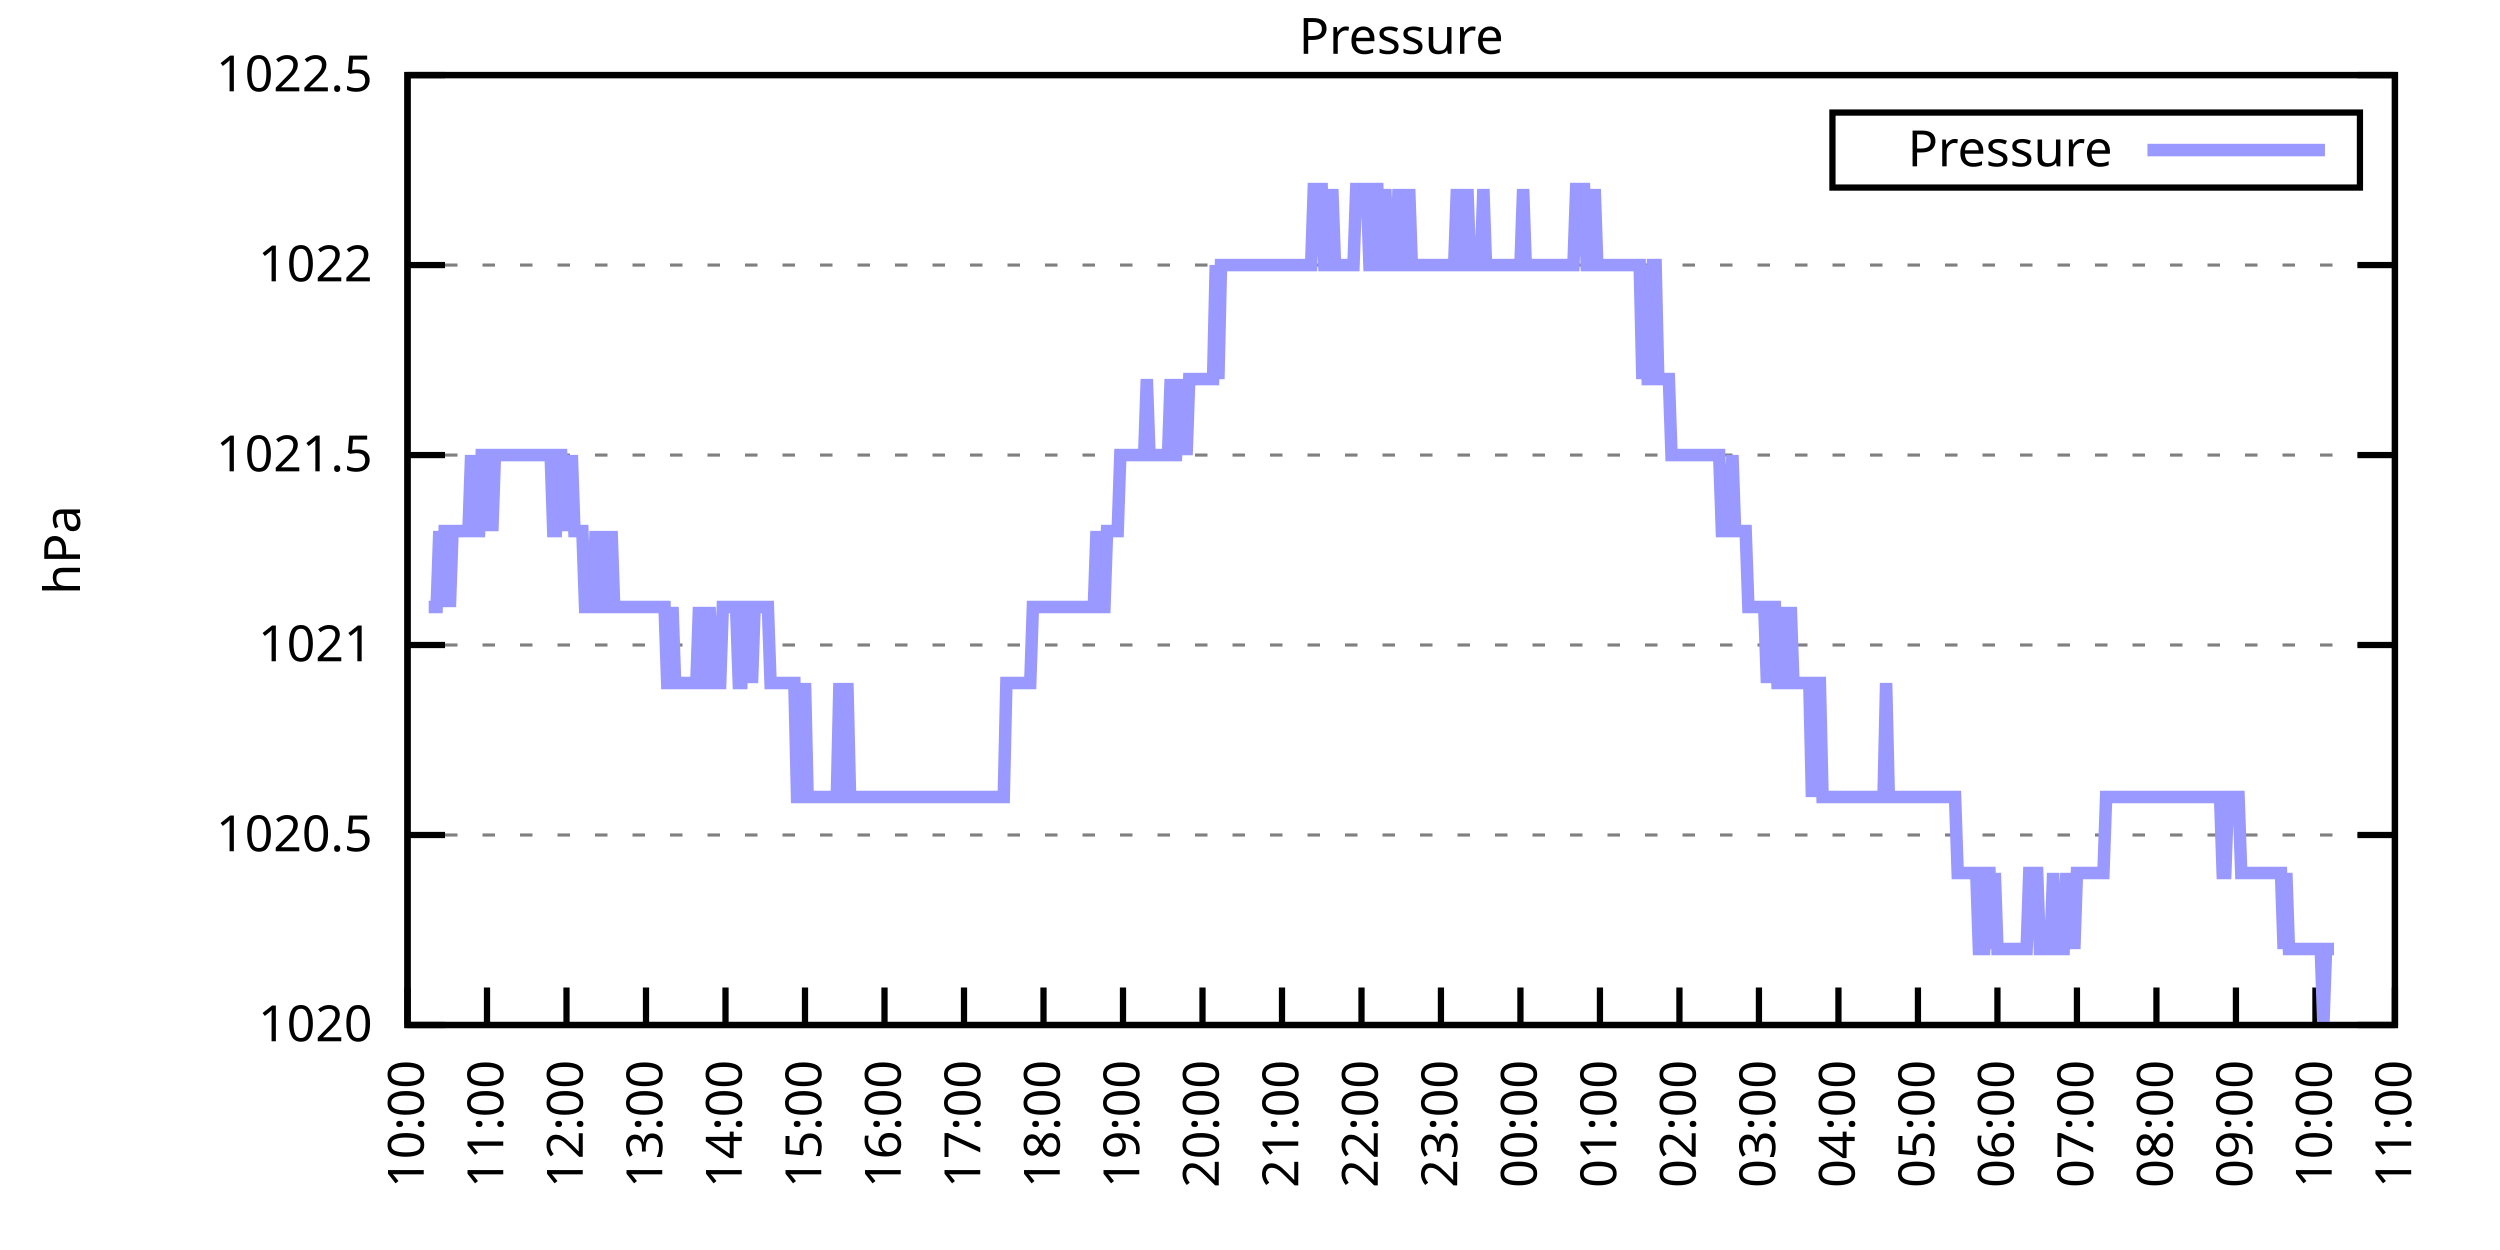
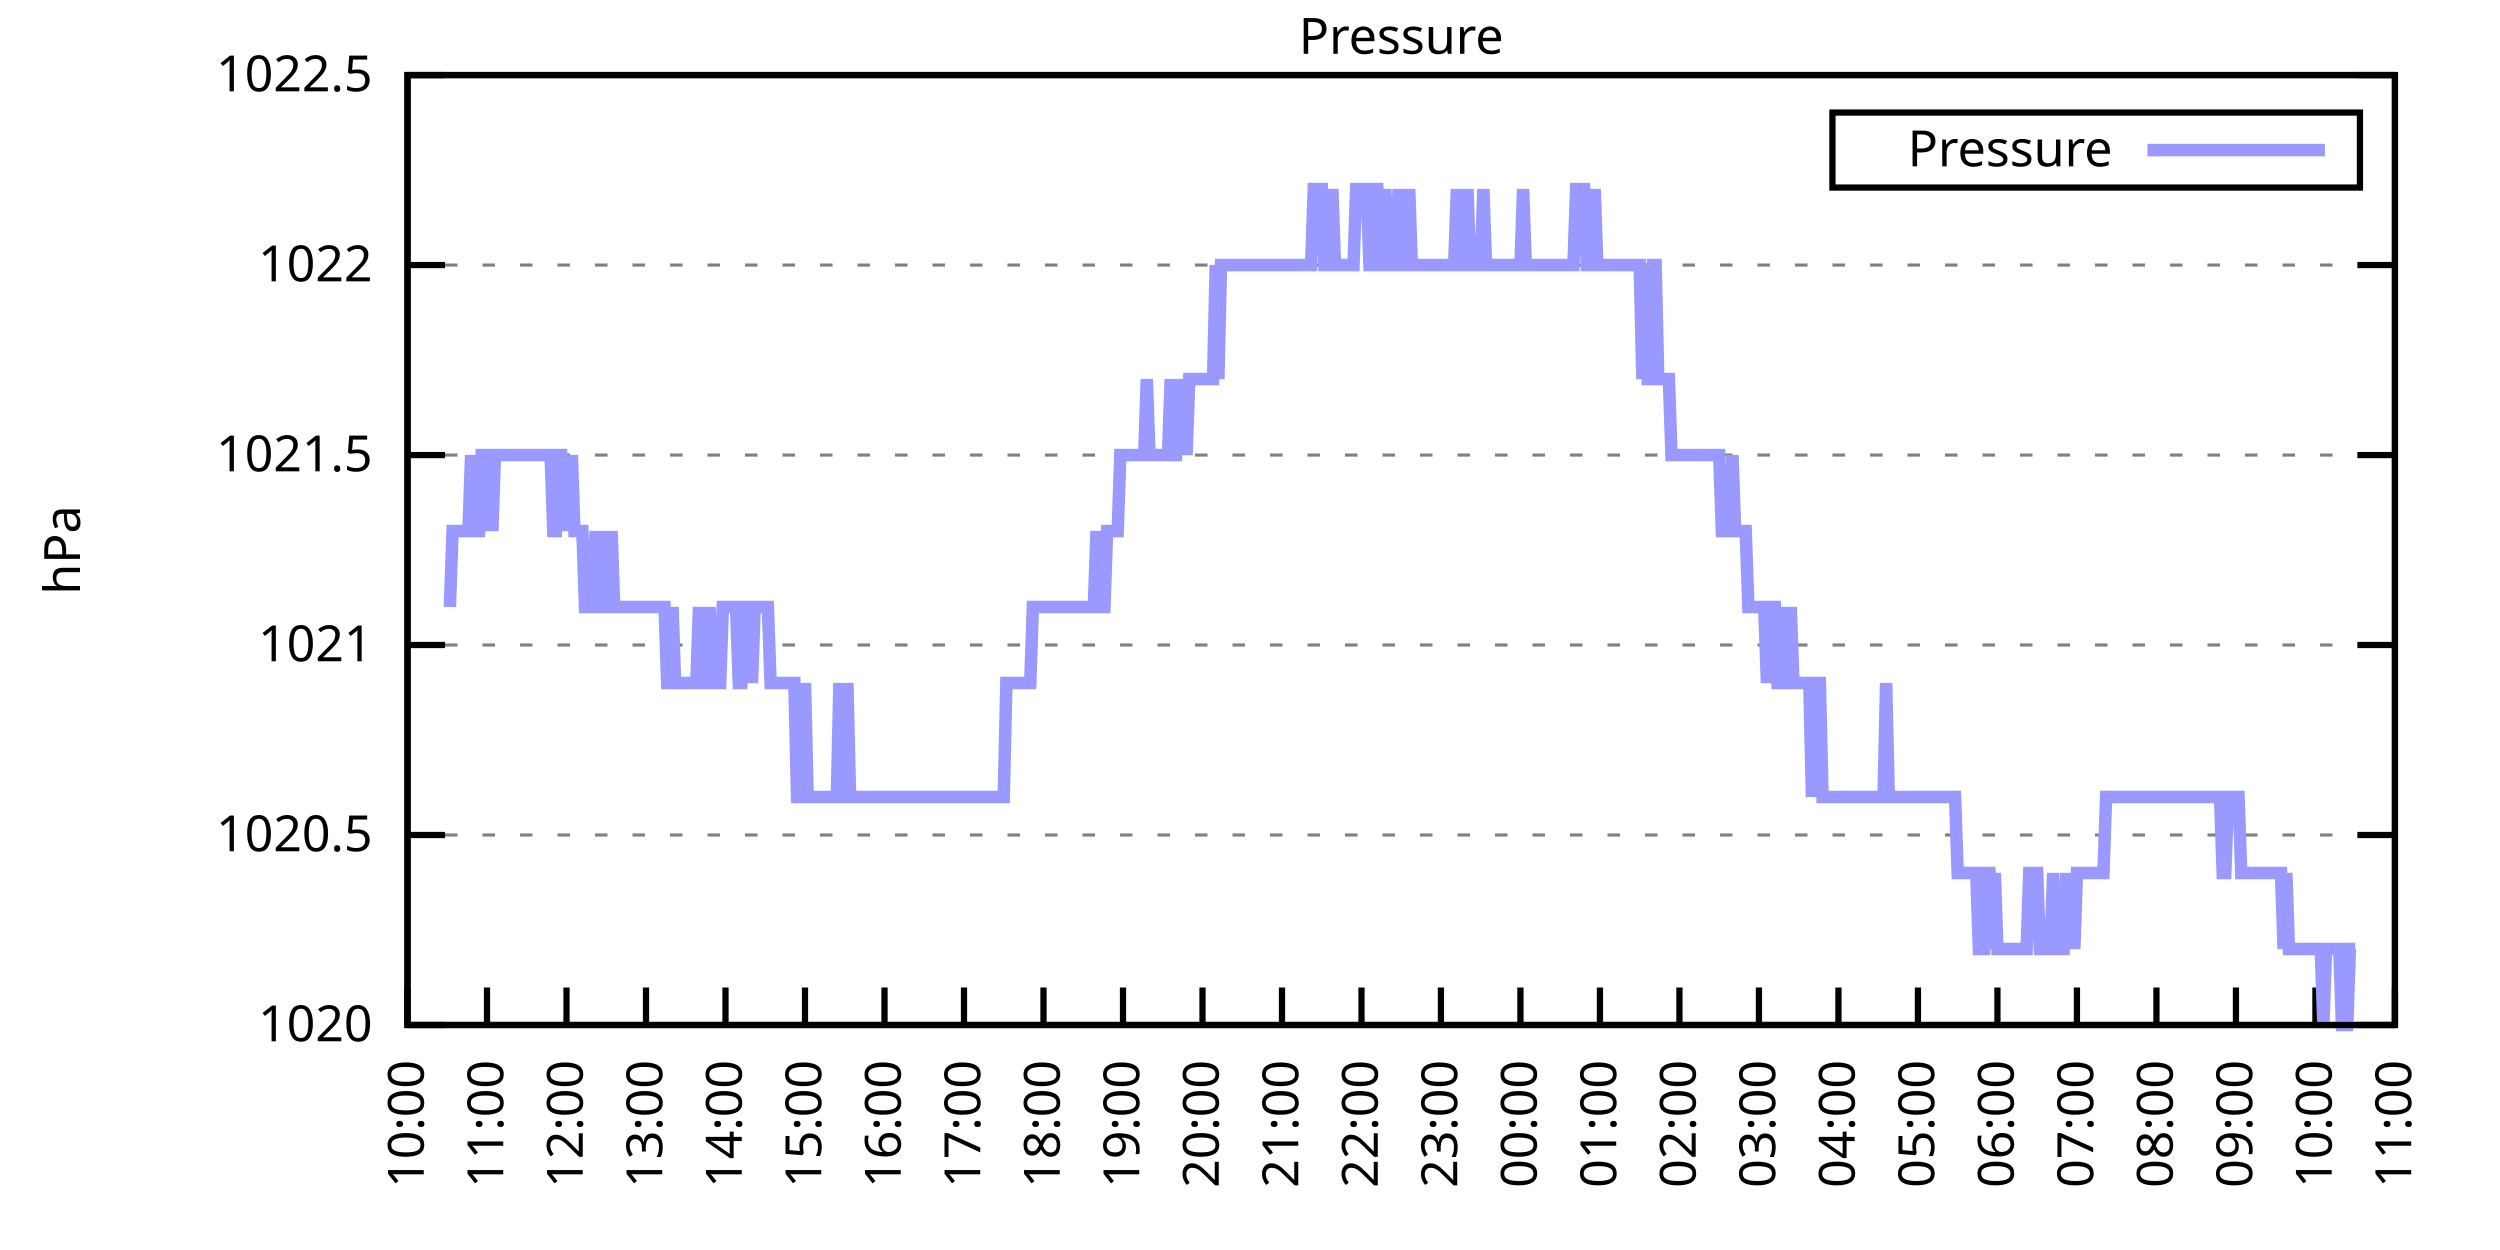
<svg xmlns="http://www.w3.org/2000/svg" xmlns:xlink="http://www.w3.org/1999/xlink" width="400" height="200" viewBox="0 0 400 200">
  <g id="gnuplot_canvas">
    <rect x="0" y="0" width="400" height="200" fill="none" />
    <defs>
      <circle id="gpDot" r="0.5" stroke-width="0.5" stroke="currentColor" />
      <path id="gpPt0" stroke-width="0.333" stroke="currentColor" d="M-1,0 h2 M0,-1 v2" />
      <path id="gpPt1" stroke-width="0.333" stroke="currentColor" d="M-1,-1 L1,1 M1,-1 L-1,1" />
      <path id="gpPt2" stroke-width="0.333" stroke="currentColor" d="M-1,0 L1,0 M0,-1 L0,1 M-1,-1 L1,1 M-1,1 L1,-1" />
      <rect id="gpPt3" stroke-width="0.333" stroke="currentColor" x="-1" y="-1" width="2" height="2" />
      <rect id="gpPt4" stroke-width="0.333" stroke="currentColor" fill="currentColor" x="-1" y="-1" width="2" height="2" />
      <circle id="gpPt5" stroke-width="0.333" stroke="currentColor" cx="0" cy="0" r="1" />
      <use xlink:href="#gpPt5" id="gpPt6" fill="currentColor" stroke="none" />
      <path id="gpPt7" stroke-width="0.333" stroke="currentColor" d="M0,-1.33 L-1.33,0.67 L1.33,0.67 z" />
      <use xlink:href="#gpPt7" id="gpPt8" fill="currentColor" stroke="none" />
      <use xlink:href="#gpPt7" id="gpPt9" stroke="currentColor" transform="rotate(180)" />
      <use xlink:href="#gpPt9" id="gpPt10" fill="currentColor" stroke="none" />
      <use xlink:href="#gpPt3" id="gpPt11" stroke="currentColor" transform="rotate(45)" />
      <use xlink:href="#gpPt11" id="gpPt12" fill="currentColor" stroke="none" />
      <path id="gpPt13" stroke-width="0.333" stroke="currentColor" d="M0,1.330 L1.265,0.411 L0.782,-1.067 L-0.782,-1.076 L-1.265,0.411 z" />
      <use xlink:href="#gpPt13" id="gpPt14" fill="currentColor" stroke="none" />
      <filter id="textbox" filterUnits="objectBoundingBox" x="0" y="0" height="1" width="1">
        <feFlood flood-color="white" flood-opacity="1" result="bgnd" />
        <feComposite in="SourceGraphic" in2="bgnd" operator="atop" />
      </filter>
      <filter id="greybox" filterUnits="objectBoundingBox" x="0" y="0" height="1" width="1">
        <feFlood flood-color="lightgrey" flood-opacity="1" result="grey" />
        <feComposite in="SourceGraphic" in2="grey" operator="atop" />
      </filter>
    </defs>
    <g fill="none" color="white" stroke="currentColor" stroke-width="1.00" stroke-linecap="butt" stroke-linejoin="miter">
</g>
    <g fill="none" color="black" stroke="currentColor" stroke-width="1.00" stroke-linecap="butt" stroke-linejoin="miter">
      <g stroke="none" shape-rendering="crispEdges">
        <polygon fill="rgb(255, 255, 255)" points="65.20,164.00 383.18,164.00 383.18,12.02 65.20,12.02 " />
      </g>
    </g>
    <g fill="none" color="black" stroke="currentColor" stroke-width="1.00" stroke-linecap="butt" stroke-linejoin="miter">
</g>
    <g fill="none" color="black" stroke="black" stroke-width="0.50" stroke-linecap="butt" stroke-linejoin="miter">
</g>
    <g fill="none" color="gray" stroke="currentColor" stroke-width="0.50" stroke-linecap="butt" stroke-linejoin="miter">
      <path stroke="gray" stroke-dasharray="2,4" class="gridline" d="M65.20,164.00 L383.19,164.00  " />
    </g>
    <g fill="none" color="gray" stroke="gray" stroke-width="1.00" stroke-linecap="butt" stroke-linejoin="miter">
</g>
    <g fill="none" color="black" stroke="currentColor" stroke-width="1.00" stroke-linecap="butt" stroke-linejoin="miter">
      <path stroke="black" d="M65.20,164.00 L71.20,164.00 M383.19,164.00 L377.19,164.00  " />
      <g transform="translate(59.60,166.60)" stroke="none" fill="black" font-family="Sans" font-size="8.00" text-anchor="end">
        <text>
          <tspan font-family="Sans"> 1020</tspan>
        </text>
      </g>
    </g>
    <g fill="none" color="black" stroke="currentColor" stroke-width="1.00" stroke-linecap="butt" stroke-linejoin="miter">
</g>
    <g fill="none" color="black" stroke="black" stroke-width="0.50" stroke-linecap="butt" stroke-linejoin="miter">
</g>
    <g fill="none" color="gray" stroke="currentColor" stroke-width="0.50" stroke-linecap="butt" stroke-linejoin="miter">
      <path stroke="gray" stroke-dasharray="2,4" class="gridline" d="M65.20,133.60 L383.19,133.60  " />
    </g>
    <g fill="none" color="gray" stroke="gray" stroke-width="1.00" stroke-linecap="butt" stroke-linejoin="miter">
</g>
    <g fill="none" color="black" stroke="currentColor" stroke-width="1.00" stroke-linecap="butt" stroke-linejoin="miter">
      <path stroke="black" d="M65.20,133.60 L71.20,133.60 M383.19,133.60 L377.19,133.60  " />
      <g transform="translate(59.60,136.20)" stroke="none" fill="black" font-family="Sans" font-size="8.00" text-anchor="end">
        <text>
          <tspan font-family="Sans"> 1020.5</tspan>
        </text>
      </g>
    </g>
    <g fill="none" color="black" stroke="currentColor" stroke-width="1.00" stroke-linecap="butt" stroke-linejoin="miter">
</g>
    <g fill="none" color="black" stroke="black" stroke-width="0.50" stroke-linecap="butt" stroke-linejoin="miter">
</g>
    <g fill="none" color="gray" stroke="currentColor" stroke-width="0.50" stroke-linecap="butt" stroke-linejoin="miter">
      <path stroke="gray" stroke-dasharray="2,4" class="gridline" d="M65.20,103.20 L383.19,103.20  " />
    </g>
    <g fill="none" color="gray" stroke="gray" stroke-width="1.00" stroke-linecap="butt" stroke-linejoin="miter">
</g>
    <g fill="none" color="black" stroke="currentColor" stroke-width="1.00" stroke-linecap="butt" stroke-linejoin="miter">
      <path stroke="black" d="M65.20,103.20 L71.20,103.20 M383.19,103.20 L377.19,103.20  " />
      <g transform="translate(59.60,105.80)" stroke="none" fill="black" font-family="Sans" font-size="8.00" text-anchor="end">
        <text>
          <tspan font-family="Sans"> 1021</tspan>
        </text>
      </g>
    </g>
    <g fill="none" color="black" stroke="currentColor" stroke-width="1.00" stroke-linecap="butt" stroke-linejoin="miter">
</g>
    <g fill="none" color="black" stroke="black" stroke-width="0.50" stroke-linecap="butt" stroke-linejoin="miter">
</g>
    <g fill="none" color="gray" stroke="currentColor" stroke-width="0.50" stroke-linecap="butt" stroke-linejoin="miter">
      <path stroke="gray" stroke-dasharray="2,4" class="gridline" d="M65.20,72.81 L383.19,72.81  " />
    </g>
    <g fill="none" color="gray" stroke="gray" stroke-width="1.00" stroke-linecap="butt" stroke-linejoin="miter">
</g>
    <g fill="none" color="black" stroke="currentColor" stroke-width="1.00" stroke-linecap="butt" stroke-linejoin="miter">
      <path stroke="black" d="M65.20,72.81 L71.20,72.81 M383.19,72.81 L377.19,72.81  " />
      <g transform="translate(59.60,75.41)" stroke="none" fill="black" font-family="Sans" font-size="8.00" text-anchor="end">
        <text>
          <tspan font-family="Sans"> 1021.5</tspan>
        </text>
      </g>
    </g>
    <g fill="none" color="black" stroke="currentColor" stroke-width="1.00" stroke-linecap="butt" stroke-linejoin="miter">
</g>
    <g fill="none" color="black" stroke="black" stroke-width="0.50" stroke-linecap="butt" stroke-linejoin="miter">
</g>
    <g fill="none" color="gray" stroke="currentColor" stroke-width="0.50" stroke-linecap="butt" stroke-linejoin="miter">
      <path stroke="gray" stroke-dasharray="2,4" class="gridline" d="M65.20,42.41 L383.19,42.41  " />
    </g>
    <g fill="none" color="gray" stroke="gray" stroke-width="1.00" stroke-linecap="butt" stroke-linejoin="miter">
</g>
    <g fill="none" color="black" stroke="currentColor" stroke-width="1.00" stroke-linecap="butt" stroke-linejoin="miter">
      <path stroke="black" d="M65.20,42.41 L71.20,42.41 M383.19,42.41 L377.19,42.41  " />
      <g transform="translate(59.60,45.01)" stroke="none" fill="black" font-family="Sans" font-size="8.00" text-anchor="end">
        <text>
          <tspan font-family="Sans"> 1022</tspan>
        </text>
      </g>
    </g>
    <g fill="none" color="black" stroke="currentColor" stroke-width="1.00" stroke-linecap="butt" stroke-linejoin="miter">
</g>
    <g fill="none" color="black" stroke="black" stroke-width="0.50" stroke-linecap="butt" stroke-linejoin="miter">
</g>
    <g fill="none" color="gray" stroke="currentColor" stroke-width="0.50" stroke-linecap="butt" stroke-linejoin="miter">
      <path stroke="gray" stroke-dasharray="2,4" class="gridline" d="M65.20,12.01 L383.19,12.01  " />
    </g>
    <g fill="none" color="gray" stroke="gray" stroke-width="1.00" stroke-linecap="butt" stroke-linejoin="miter">
</g>
    <g fill="none" color="black" stroke="currentColor" stroke-width="1.00" stroke-linecap="butt" stroke-linejoin="miter">
      <path stroke="black" d="M65.20,12.01 L71.20,12.01 M383.19,12.01 L377.19,12.01  " />
      <g transform="translate(59.60,14.61)" stroke="none" fill="black" font-family="Sans" font-size="8.00" text-anchor="end">
        <text>
          <tspan font-family="Sans"> 1022.5</tspan>
        </text>
      </g>
    </g>
    <g fill="none" color="black" stroke="currentColor" stroke-width="1.00" stroke-linecap="butt" stroke-linejoin="miter">
      <path stroke="black" d="M65.20,164.00 L65.20,158.00  " />
      <g transform="translate(67.80,169.60) rotate(270.00)" stroke="none" fill="black" font-family="Sans" font-size="8.00" text-anchor="end">
        <text>
          <tspan font-family="Sans">10:00</tspan>
        </text>
      </g>
    </g>
    <g fill="none" color="black" stroke="currentColor" stroke-width="1.00" stroke-linecap="butt" stroke-linejoin="miter">
      <path stroke="black" d="M77.92,164.00 L77.92,158.00  " />
      <g transform="translate(80.52,169.60) rotate(270.00)" stroke="none" fill="black" font-family="Sans" font-size="8.00" text-anchor="end">
        <text>
          <tspan font-family="Sans">11:00</tspan>
        </text>
      </g>
    </g>
    <g fill="none" color="black" stroke="currentColor" stroke-width="1.00" stroke-linecap="butt" stroke-linejoin="miter">
      <path stroke="black" d="M90.64,164.00 L90.64,158.00  " />
      <g transform="translate(93.24,169.60) rotate(270.00)" stroke="none" fill="black" font-family="Sans" font-size="8.00" text-anchor="end">
        <text>
          <tspan font-family="Sans">12:00</tspan>
        </text>
      </g>
    </g>
    <g fill="none" color="black" stroke="currentColor" stroke-width="1.00" stroke-linecap="butt" stroke-linejoin="miter">
      <path stroke="black" d="M103.36,164.00 L103.36,158.00  " />
      <g transform="translate(105.96,169.60) rotate(270.00)" stroke="none" fill="black" font-family="Sans" font-size="8.00" text-anchor="end">
        <text>
          <tspan font-family="Sans">13:00</tspan>
        </text>
      </g>
    </g>
    <g fill="none" color="black" stroke="currentColor" stroke-width="1.00" stroke-linecap="butt" stroke-linejoin="miter">
      <path stroke="black" d="M116.08,164.00 L116.08,158.00  " />
      <g transform="translate(118.68,169.60) rotate(270.00)" stroke="none" fill="black" font-family="Sans" font-size="8.00" text-anchor="end">
        <text>
          <tspan font-family="Sans">14:00</tspan>
        </text>
      </g>
    </g>
    <g fill="none" color="black" stroke="currentColor" stroke-width="1.00" stroke-linecap="butt" stroke-linejoin="miter">
      <path stroke="black" d="M128.80,164.00 L128.80,158.00  " />
      <g transform="translate(131.40,169.60) rotate(270.00)" stroke="none" fill="black" font-family="Sans" font-size="8.00" text-anchor="end">
        <text>
          <tspan font-family="Sans">15:00</tspan>
        </text>
      </g>
    </g>
    <g fill="none" color="black" stroke="currentColor" stroke-width="1.00" stroke-linecap="butt" stroke-linejoin="miter">
      <path stroke="black" d="M141.52,164.00 L141.52,158.00  " />
      <g transform="translate(144.12,169.60) rotate(270.00)" stroke="none" fill="black" font-family="Sans" font-size="8.00" text-anchor="end">
        <text>
          <tspan font-family="Sans">16:00</tspan>
        </text>
      </g>
    </g>
    <g fill="none" color="black" stroke="currentColor" stroke-width="1.00" stroke-linecap="butt" stroke-linejoin="miter">
      <path stroke="black" d="M154.24,164.00 L154.24,158.00  " />
      <g transform="translate(156.84,169.60) rotate(270.00)" stroke="none" fill="black" font-family="Sans" font-size="8.00" text-anchor="end">
        <text>
          <tspan font-family="Sans">17:00</tspan>
        </text>
      </g>
    </g>
    <g fill="none" color="black" stroke="currentColor" stroke-width="1.00" stroke-linecap="butt" stroke-linejoin="miter">
      <path stroke="black" d="M166.96,164.00 L166.96,158.00  " />
      <g transform="translate(169.56,169.60) rotate(270.00)" stroke="none" fill="black" font-family="Sans" font-size="8.00" text-anchor="end">
        <text>
          <tspan font-family="Sans">18:00</tspan>
        </text>
      </g>
    </g>
    <g fill="none" color="black" stroke="currentColor" stroke-width="1.00" stroke-linecap="butt" stroke-linejoin="miter">
      <path stroke="black" d="M179.68,164.00 L179.68,158.00  " />
      <g transform="translate(182.28,169.60) rotate(270.00)" stroke="none" fill="black" font-family="Sans" font-size="8.00" text-anchor="end">
        <text>
          <tspan font-family="Sans">19:00</tspan>
        </text>
      </g>
    </g>
    <g fill="none" color="black" stroke="currentColor" stroke-width="1.00" stroke-linecap="butt" stroke-linejoin="miter">
      <path stroke="black" d="M192.40,164.00 L192.40,158.00  " />
      <g transform="translate(195.00,169.60) rotate(270.00)" stroke="none" fill="black" font-family="Sans" font-size="8.00" text-anchor="end">
        <text>
          <tspan font-family="Sans">20:00</tspan>
        </text>
      </g>
    </g>
    <g fill="none" color="black" stroke="currentColor" stroke-width="1.00" stroke-linecap="butt" stroke-linejoin="miter">
      <path stroke="black" d="M205.12,164.00 L205.12,158.00  " />
      <g transform="translate(207.72,169.60) rotate(270.00)" stroke="none" fill="black" font-family="Sans" font-size="8.00" text-anchor="end">
        <text>
          <tspan font-family="Sans">21:00</tspan>
        </text>
      </g>
    </g>
    <g fill="none" color="black" stroke="currentColor" stroke-width="1.00" stroke-linecap="butt" stroke-linejoin="miter">
      <path stroke="black" d="M217.84,164.00 L217.84,158.00  " />
      <g transform="translate(220.44,169.60) rotate(270.00)" stroke="none" fill="black" font-family="Sans" font-size="8.00" text-anchor="end">
        <text>
          <tspan font-family="Sans">22:00</tspan>
        </text>
      </g>
    </g>
    <g fill="none" color="black" stroke="currentColor" stroke-width="1.00" stroke-linecap="butt" stroke-linejoin="miter">
      <path stroke="black" d="M230.55,164.00 L230.55,158.00  " />
      <g transform="translate(233.15,169.60) rotate(270.00)" stroke="none" fill="black" font-family="Sans" font-size="8.00" text-anchor="end">
        <text>
          <tspan font-family="Sans">23:00</tspan>
        </text>
      </g>
    </g>
    <g fill="none" color="black" stroke="currentColor" stroke-width="1.00" stroke-linecap="butt" stroke-linejoin="miter">
      <path stroke="black" d="M243.27,164.00 L243.27,158.00  " />
      <g transform="translate(245.87,169.60) rotate(270.00)" stroke="none" fill="black" font-family="Sans" font-size="8.00" text-anchor="end">
        <text>
          <tspan font-family="Sans">00:00</tspan>
        </text>
      </g>
    </g>
    <g fill="none" color="black" stroke="currentColor" stroke-width="1.00" stroke-linecap="butt" stroke-linejoin="miter">
      <path stroke="black" d="M255.99,164.00 L255.99,158.00  " />
      <g transform="translate(258.59,169.60) rotate(270.00)" stroke="none" fill="black" font-family="Sans" font-size="8.00" text-anchor="end">
        <text>
          <tspan font-family="Sans">01:00</tspan>
        </text>
      </g>
    </g>
    <g fill="none" color="black" stroke="currentColor" stroke-width="1.00" stroke-linecap="butt" stroke-linejoin="miter">
      <path stroke="black" d="M268.71,164.00 L268.71,158.00  " />
      <g transform="translate(271.31,169.60) rotate(270.00)" stroke="none" fill="black" font-family="Sans" font-size="8.00" text-anchor="end">
        <text>
          <tspan font-family="Sans">02:00</tspan>
        </text>
      </g>
    </g>
    <g fill="none" color="black" stroke="currentColor" stroke-width="1.00" stroke-linecap="butt" stroke-linejoin="miter">
      <path stroke="black" d="M281.43,164.00 L281.43,158.00  " />
      <g transform="translate(284.03,169.60) rotate(270.00)" stroke="none" fill="black" font-family="Sans" font-size="8.00" text-anchor="end">
        <text>
          <tspan font-family="Sans">03:00</tspan>
        </text>
      </g>
    </g>
    <g fill="none" color="black" stroke="currentColor" stroke-width="1.00" stroke-linecap="butt" stroke-linejoin="miter">
      <path stroke="black" d="M294.15,164.00 L294.15,158.00  " />
      <g transform="translate(296.75,169.60) rotate(270.00)" stroke="none" fill="black" font-family="Sans" font-size="8.00" text-anchor="end">
        <text>
          <tspan font-family="Sans">04:00</tspan>
        </text>
      </g>
    </g>
    <g fill="none" color="black" stroke="currentColor" stroke-width="1.00" stroke-linecap="butt" stroke-linejoin="miter">
      <path stroke="black" d="M306.87,164.00 L306.87,158.00  " />
      <g transform="translate(309.47,169.60) rotate(270.00)" stroke="none" fill="black" font-family="Sans" font-size="8.00" text-anchor="end">
        <text>
          <tspan font-family="Sans">05:00</tspan>
        </text>
      </g>
    </g>
    <g fill="none" color="black" stroke="currentColor" stroke-width="1.00" stroke-linecap="butt" stroke-linejoin="miter">
      <path stroke="black" d="M319.59,164.00 L319.59,158.00  " />
      <g transform="translate(322.19,169.60) rotate(270.00)" stroke="none" fill="black" font-family="Sans" font-size="8.00" text-anchor="end">
        <text>
          <tspan font-family="Sans">06:00</tspan>
        </text>
      </g>
    </g>
    <g fill="none" color="black" stroke="currentColor" stroke-width="1.00" stroke-linecap="butt" stroke-linejoin="miter">
      <path stroke="black" d="M332.31,164.00 L332.31,158.00  " />
      <g transform="translate(334.91,169.60) rotate(270.00)" stroke="none" fill="black" font-family="Sans" font-size="8.00" text-anchor="end">
        <text>
          <tspan font-family="Sans">07:00</tspan>
        </text>
      </g>
    </g>
    <g fill="none" color="black" stroke="currentColor" stroke-width="1.00" stroke-linecap="butt" stroke-linejoin="miter">
      <path stroke="black" d="M345.03,164.00 L345.03,158.00  " />
      <g transform="translate(347.63,169.60) rotate(270.00)" stroke="none" fill="black" font-family="Sans" font-size="8.00" text-anchor="end">
        <text>
          <tspan font-family="Sans">08:00</tspan>
        </text>
      </g>
    </g>
    <g fill="none" color="black" stroke="currentColor" stroke-width="1.00" stroke-linecap="butt" stroke-linejoin="miter">
      <path stroke="black" d="M357.75,164.00 L357.75,158.00  " />
      <g transform="translate(360.35,169.60) rotate(270.00)" stroke="none" fill="black" font-family="Sans" font-size="8.00" text-anchor="end">
        <text>
          <tspan font-family="Sans">09:00</tspan>
        </text>
      </g>
    </g>
    <g fill="none" color="black" stroke="currentColor" stroke-width="1.00" stroke-linecap="butt" stroke-linejoin="miter">
      <path stroke="black" d="M370.47,164.00 L370.47,158.00  " />
      <g transform="translate(373.07,169.60) rotate(270.00)" stroke="none" fill="black" font-family="Sans" font-size="8.00" text-anchor="end">
        <text>
          <tspan font-family="Sans">10:00</tspan>
        </text>
      </g>
    </g>
    <g fill="none" color="black" stroke="currentColor" stroke-width="1.00" stroke-linecap="butt" stroke-linejoin="miter">
      <path stroke="black" d="M383.19,164.00 L383.19,158.00  " />
      <g transform="translate(385.79,169.60) rotate(270.00)" stroke="none" fill="black" font-family="Sans" font-size="8.00" text-anchor="end">
        <text>
          <tspan font-family="Sans">11:00</tspan>
        </text>
      </g>
    </g>
    <g fill="none" color="black" stroke="currentColor" stroke-width="1.00" stroke-linecap="butt" stroke-linejoin="miter">
</g>
    <g fill="none" color="black" stroke="currentColor" stroke-width="1.00" stroke-linecap="butt" stroke-linejoin="miter">
      <path stroke="black" d="M65.20,12.01 L65.20,164.00 L383.19,164.00 L383.19,12.01 L65.20,12.01 Z  " />
    </g>
    <g fill="none" color="black" stroke="currentColor" stroke-width="1.00" stroke-linecap="butt" stroke-linejoin="miter">
</g>
    <g fill="none" color="black" stroke="currentColor" stroke-width="1.00" stroke-linecap="butt" stroke-linejoin="miter">
      <path stroke="black" d="M293.19,30.01 L293.19,18.01 L377.59,18.01 L377.59,30.01 L293.19,30.01 Z  " />
    </g>
    <g id="Pressure_plot_1">
      <g fill="none" color="white" stroke="black" stroke-width="2.00" stroke-linecap="butt" stroke-linejoin="miter">
</g>
      <g fill="none" color="black" stroke="currentColor" stroke-width="2.00" stroke-linecap="butt" stroke-linejoin="miter">
        <g transform="translate(337.99,26.61)" stroke="none" fill="black" font-family="Sans" font-size="8.00" text-anchor="end">
          <text>
            <tspan font-family="Sans">Pressure</tspan>
          </text>
        </g>
      </g>
      <g fill="none" color="black" stroke="currentColor" stroke-width="2.00" stroke-linecap="butt" stroke-linejoin="miter">
-         <path stroke="rgb(153, 153, 255)" d="M343.59,24.01 L371.99,24.01 M68.59,97.12 L69.02,97.12 L69.44,97.12 L69.86,97.12 L70.29,84.97 L70.71,97.12   L71.14,84.97 L71.56,84.97 L71.98,97.12 L72.41,84.97 L72.83,84.97 L73.26,84.97 L73.68,84.97 L74.10,84.97   L74.53,84.97 L74.95,84.97 L75.38,72.81 L75.80,84.97 L76.22,84.97 L76.65,84.97 L77.07,72.81 L77.50,72.81   L77.92,84.97 L78.34,72.81 L78.77,84.97 L79.19,72.81 L79.62,72.81 L80.04,72.81 L80.46,72.81 L80.89,72.81   L81.31,72.81 L81.74,72.81 L82.16,72.81 L82.58,72.81 L83.01,72.81 L83.43,72.81 L83.86,72.81 L84.28,72.81   L84.70,72.81 L85.13,72.81 L85.55,72.81 L85.98,72.81 L86.40,72.81 L86.82,72.81 L87.25,72.81 L87.67,72.81   L88.10,72.81 L88.52,84.97 L88.94,84.97 L89.37,72.81 L89.79,72.81 L90.22,84.97 L90.64,72.81 L91.06,84.97   L91.49,72.81 L91.91,84.97 L92.34,84.97 L92.76,84.97 L93.18,84.97 L93.61,97.12 L94.03,97.12 L94.46,97.12   L94.88,97.12 L95.30,84.97 L95.73,97.12 L96.15,97.12 L96.58,84.97 L97.00,97.12 L97.42,97.12 L97.85,84.97   L98.27,97.12 L98.69,97.12 L99.12,97.12 L99.54,97.12 L99.97,97.12 L100.39,97.12 L100.81,97.12 L101.24,97.12   L101.66,97.12 L102.09,97.12 L102.51,97.12 L102.93,97.12 L103.36,97.12 L103.78,97.12 L104.21,97.12 L104.63,97.12   L105.05,97.12 L105.48,97.12 L105.90,97.12 L106.33,97.12 L106.75,109.28 L107.17,109.28 L107.60,97.12 L108.02,109.28   L108.45,109.28 L108.87,109.28 L109.29,109.28 L109.72,109.28 L110.14,109.28 L110.57,109.28 L110.99,109.28 L111.41,109.28   L111.84,97.12 L112.26,109.28 L112.69,109.28 L113.11,109.28 L113.53,97.12 L113.96,109.28 L114.38,109.28 L114.81,109.28   L115.23,109.28 L115.65,97.12 L116.08,97.12 L116.50,97.12 L116.93,97.12 L117.35,97.12 L117.77,97.12 L118.20,109.28   L118.62,109.28 L119.05,97.12 L119.47,97.12 L119.89,97.12 L120.32,109.28 L120.74,97.12 L121.17,97.12 L121.59,97.12   L122.01,97.12 L122.44,97.12 L122.86,97.12 L123.29,109.28 L123.71,109.28 L124.13,109.28 L124.56,109.28 L124.98,109.28   L125.41,109.28 L125.83,109.28 L126.25,109.28 L126.68,109.28 L127.10,109.28 L127.53,127.52 L127.95,127.52 L128.37,127.52   L128.80,109.28 L129.22,127.52 L129.65,127.52 L130.07,127.52 L130.49,127.52 L130.92,127.52 L131.34,127.52 L131.77,127.52   L132.19,127.52 L132.61,127.52 L133.04,127.52 L133.46,127.52 L133.89,127.52 L134.31,109.28 L134.73,127.52 L135.16,127.52   L135.58,109.28 L136.01,127.52 L136.43,127.52 L136.85,127.52 L137.28,127.52 L137.70,127.52 L138.13,127.52 L138.55,127.52   L138.97,127.52 L139.40,127.52 L139.82,127.52 L140.25,127.52 L140.67,127.52 L141.09,127.52 L141.52,127.52 L141.94,127.52   L142.37,127.52 L142.79,127.52 L143.21,127.52 L143.64,127.52 L144.06,127.52 L144.49,127.52 L144.91,127.52 L145.33,127.52   L145.76,127.52 L146.18,127.52 L146.61,127.52 L147.03,127.52 L147.45,127.52 L147.88,127.52 L148.30,127.52 L148.73,127.52   L149.15,127.52 L149.57,127.52 L150.00,127.52 L150.42,127.52 L150.85,127.52 L151.27,127.52 L151.69,127.52 L152.12,127.52   L152.54,127.52 L152.97,127.52 L153.39,127.52 L153.81,127.52 L154.24,127.52 L154.66,127.52 L155.09,127.52 L155.51,127.52   L155.93,127.52 L156.36,127.52 L156.78,127.52 L157.21,127.52 L157.63,127.52 L158.05,127.52 L158.48,127.52 L158.90,127.52   L159.33,127.52 L159.75,127.52 L160.17,127.52 L160.60,127.52 L161.02,109.28 L161.44,109.28 L161.87,109.28 L162.29,109.28   L162.72,109.28 L163.14,109.28 L163.56,109.28 L163.99,109.28 L164.41,109.28 L164.84,109.28 L165.26,97.12 L165.68,97.12   L166.11,97.12 L166.53,97.12 L166.96,97.12 L167.38,97.12 L167.80,97.12 L168.23,97.12 L168.65,97.12 L169.08,97.12   L169.50,97.12 L169.92,97.12 L170.35,97.12 L170.77,97.12 L171.20,97.12 L171.62,97.12 L172.04,97.12 L172.47,97.12   L172.89,97.12 L173.32,97.12 L173.74,97.12 L174.16,97.12 L174.59,97.12 L175.01,97.12 L175.44,84.97 L175.86,97.12   L176.28,97.12 L176.71,97.12 L177.13,84.97 L177.56,84.97 L177.98,84.97 L178.40,84.97 L178.83,84.97 L179.25,72.81   L179.68,72.81 L180.10,72.81 L180.52,72.81 L180.95,72.81 L181.37,72.81 L181.80,72.81 L182.22,72.81 L182.64,72.81   L183.07,72.81 L183.49,60.65 L183.92,72.81 L184.34,72.81 L184.76,72.81 L185.19,72.81 L185.61,72.81 L186.04,72.81   L186.46,72.81 L186.88,72.81 L187.31,60.65 L187.73,72.81 L188.16,72.81 L188.58,60.65 L189.00,72.81 L189.43,60.65   L189.85,72.81 L190.28,60.65 L190.70,60.65 L191.12,60.65 L191.55,60.65 L191.97,60.65 L192.40,60.65 L192.82,60.65   L193.24,60.65 L193.67,60.65 L194.09,60.65 L194.52,42.41 L194.94,60.65 L195.36,42.41 L195.79,42.41 L196.21,42.41   L196.64,42.41 L197.06,42.41 L197.48,42.41 L197.91,42.41 L198.33,42.41 L198.76,42.41 L199.18,42.41 L199.60,42.41   L200.03,42.41 L200.45,42.41 L200.88,42.41 L201.30,42.41 L201.72,42.41 L202.15,42.41 L202.57,42.41 L203.00,42.41   L203.42,42.41 L203.84,42.41 L204.27,42.41 L204.69,42.41 L205.12,42.41 L205.54,42.41 L205.96,42.41 L206.39,42.41   L206.81,42.41 L207.24,42.41 L207.66,42.41 L208.08,42.41 L208.51,42.41 L208.93,42.41 L209.36,42.41 L209.78,42.41   L210.20,30.25 L210.63,30.25 L211.05,30.25 L211.48,30.25 L211.90,42.41 L212.32,42.41 L212.75,42.41 L213.17,30.25   L213.60,42.41 L214.02,42.41 L214.44,42.41 L214.87,42.41 L215.29,42.41 L215.72,42.41 L216.14,42.41 L216.56,42.41   L216.99,30.25 L217.41,30.25 L217.84,30.25 L218.26,30.25 L218.68,30.25 L219.11,42.41 L219.53,42.41 L219.96,30.25   L220.38,30.25 L220.80,42.41 L221.23,42.41 L221.65,30.25 L222.08,42.41 L222.50,42.41 L222.92,42.41 L223.35,42.41   L223.77,30.25 L224.20,42.41 L224.62,42.41 L225.04,42.41 L225.47,30.25 L225.89,42.41 L226.31,42.41 L226.74,42.41   L227.16,42.41 L227.59,42.41 L228.01,42.41 L228.43,42.41 L228.86,42.41 L229.28,42.41 L229.71,42.41 L230.13,42.41   L230.55,42.41 L230.98,42.41 L231.40,42.41 L231.83,42.41 L232.25,42.41 L232.67,42.41 L233.10,30.25 L233.52,42.41   L233.95,42.41 L234.37,42.41 L234.79,30.25 L235.22,42.41 L235.64,42.41 L236.07,42.41 L236.49,42.41 L236.91,42.41   L237.34,30.25 L237.76,42.41 L238.19,42.41 L238.61,42.41 L239.03,42.41 L239.46,42.41 L239.88,42.41 L240.31,42.41   L240.73,42.41 L241.15,42.41 L241.58,42.41 L242.00,42.41 L242.43,42.41 L242.85,42.41 L243.27,42.41 L243.70,30.25   L244.12,42.41 L244.55,42.41 L244.97,42.41 L245.39,42.41 L245.82,42.41 L246.24,42.41 L246.67,42.41 L247.09,42.41   L247.51,42.41 L247.94,42.41 L248.36,42.41 L248.79,42.41 L249.21,42.41 L249.63,42.41 L250.06,42.41 L250.48,42.41   L250.91,42.41 L251.33,42.41 L251.75,42.41 L252.18,30.25 L252.60,30.25 L253.03,30.25 L253.45,30.25 L253.87,42.41   L254.30,42.41 L254.72,42.41 L255.15,30.25 L255.57,42.41 L255.99,42.41 L256.42,42.41 L256.84,42.41 L257.27,42.41   L257.69,42.41 L258.11,42.41 L258.54,42.41 L258.96,42.41 L259.39,42.41 L259.81,42.41 L260.23,42.41 L260.66,42.41   L261.08,42.41 L261.51,42.41 L261.93,42.41 L262.35,42.41 L262.78,60.65 L263.20,42.41 L263.63,60.65 L264.05,60.65   L264.47,42.41 L264.90,42.41 L265.32,60.65 L265.75,60.65 L266.17,60.65 L266.59,60.65 L267.02,60.65 L267.44,72.81   L267.87,72.81 L268.29,72.81 L268.71,72.81 L269.14,72.81 L269.56,72.81 L269.99,72.81 L270.41,72.81 L270.83,72.81   L271.26,72.81 L271.68,72.81 L272.11,72.81 L272.53,72.81 L272.95,72.81 L273.38,72.81 L273.80,72.81 L274.23,72.81   L274.65,72.81 L275.07,72.81 L275.50,84.97 L275.92,84.97 L276.35,84.97 L276.77,84.97 L277.19,72.81 L277.62,84.97   L278.04,84.97 L278.47,84.97 L278.89,84.97 L279.31,84.97 L279.74,97.12 L280.16,97.12 L280.59,97.12 L281.01,97.12   L281.43,97.12 L281.86,97.12 L282.28,97.12 L282.71,109.28 L283.13,97.12 L283.55,97.12 L283.98,97.12 L284.40,109.28   L284.83,109.28 L285.25,109.28 L285.67,97.12 L286.10,109.28 L286.52,97.12 L286.95,109.28 L287.37,109.28 L287.79,109.28   L288.22,109.28 L288.64,109.28 L289.06,109.28 L289.49,109.28 L289.91,127.52 L290.34,109.28 L290.76,109.28 L291.18,109.28   L291.61,127.52 L292.03,127.52 L292.46,127.52 L292.88,127.52 L293.30,127.52 L293.73,127.52 L294.15,127.52 L294.58,127.52   L295.00,127.52 L295.42,127.52 L295.85,127.52 L296.27,127.52 L296.70,127.52 L297.12,127.52 L297.54,127.52 L297.97,127.52   L298.39,127.52 L298.82,127.52 L299.24,127.52 L299.66,127.52 L300.09,127.52 L300.51,127.52 L300.94,127.52 L301.36,127.52   L301.78,109.28 L302.21,127.52 L302.63,127.52 L303.06,127.52 L303.48,127.52 L303.90,127.52 L304.33,127.52 L304.75,127.52   L305.18,127.52 L305.60,127.52 L306.02,127.52 L306.45,127.52 L306.87,127.52 L307.30,127.52 L307.72,127.52 L308.14,127.52   L308.57,127.52 L308.99,127.52 L309.42,127.52 L309.84,127.52 L310.26,127.52 L310.69,127.52 L311.11,127.52 L311.54,127.52   L311.96,127.52 L312.38,127.52 L312.81,127.52 L313.23,139.68 L313.66,139.68 L314.08,139.68 L314.50,139.68 L314.93,139.68   L315.35,139.68 L315.78,139.68 L316.20,139.68 L316.62,151.84 L317.05,151.84 L317.47,151.84 L317.90,139.68 L318.32,139.68   L318.74,151.84 L319.17,139.68 L319.59,151.84 L320.02,151.84 L320.44,151.84 L320.86,151.84 L321.29,151.84 L321.71,151.84   L322.14,151.84 L322.56,151.84 L322.98,151.84 L323.41,151.84 L323.83,151.84 L324.26,151.84 L324.68,139.68 L325.10,139.68   L325.53,139.68 L325.95,139.68 L326.38,151.84 L326.80,151.84 L327.22,151.84 L327.65,151.84 L328.07,151.84 L328.50,139.68   L328.92,151.84 L329.34,151.84 L329.77,151.84 L330.19,151.84 L330.62,139.68 L331.04,151.84 L331.46,139.68 L331.89,151.84   L332.31,139.68 L332.74,139.68 L333.16,139.68 L333.58,139.68 L334.01,139.68 L334.43,139.68 L334.86,139.68 L335.28,139.68   L335.70,139.68 L336.13,139.68 L336.55,139.68 L336.98,127.52 L337.40,127.52 L337.82,127.52 L338.25,127.52 L338.67,127.52   L339.10,127.52 L339.52,127.52 L339.94,127.52 L340.37,127.52 L340.79,127.52 L341.22,127.52 L341.64,127.52 L342.06,127.52   L342.49,127.52 L342.91,127.52 L343.34,127.52 L343.76,127.52 L344.18,127.52 L344.61,127.52 L345.03,127.52 L345.46,127.52   L345.88,127.52 L346.30,127.52 L346.73,127.52 L347.15,127.52 L347.58,127.52 L348.00,127.52 L348.42,127.52 L348.85,127.52   L349.27,127.52 L349.70,127.52 L350.12,127.52 L350.54,127.52 L350.97,127.52 L351.39,127.52 L351.81,127.52 L352.24,127.52   L352.66,127.52 L353.09,127.52 L353.51,127.52 L353.93,127.52 L354.36,127.52 L354.78,127.52 L355.21,127.52 L355.63,139.68   L356.05,139.68 L356.48,127.52 L356.90,127.52 L357.33,127.52 L357.75,127.52 L358.17,127.52 L358.60,139.68 L359.02,139.68   L359.45,139.68 L359.87,139.68 L360.29,139.68 L360.72,139.68 L361.14,139.68 L361.57,139.68 L361.99,139.68 L362.41,139.68   L362.84,139.68 L363.26,139.68 L363.69,139.68 L364.11,139.68 L364.53,139.68 L364.96,139.68 L365.38,151.84 L365.81,139.68   L366.23,151.84 L366.65,151.84 L367.08,151.84 L367.50,151.84 L367.93,151.84 L368.35,151.84 L368.77,151.84 L369.20,151.84   L369.62,151.84 L370.05,151.84 L370.47,151.84 L370.89,151.84 L371.32,151.84 L371.74,164.00 L372.17,151.84 L372.59,151.84   L373.01,151.84 L373.44,151.84  " />
+         <path stroke="rgb(153, 153, 255)" d="M343.59,24.01 L371.99,24.01 M71.98,97.12 L72.41,84.97 L72.83,84.97 L73.26,84.97 L73.68,84.97 L74.10,84.97   L74.53,84.97 L74.95,84.97 L75.38,72.81 L75.80,84.97 L76.22,84.97 L76.65,84.97 L77.07,72.81 L77.50,72.81   L77.92,84.97 L78.34,72.81 L78.77,84.97 L79.19,72.81 L79.62,72.81 L80.04,72.81 L80.46,72.81 L80.89,72.81   L81.31,72.81 L81.74,72.81 L82.16,72.81 L82.58,72.81 L83.01,72.81 L83.43,72.81 L83.86,72.81 L84.28,72.81   L84.70,72.81 L85.13,72.81 L85.55,72.81 L85.98,72.81 L86.40,72.81 L86.82,72.81 L87.25,72.81 L87.67,72.81   L88.10,72.81 L88.52,84.97 L88.94,84.97 L89.37,72.81 L89.79,72.81 L90.22,84.97 L90.64,72.81 L91.06,84.97   L91.49,72.81 L91.91,84.97 L92.34,84.97 L92.76,84.97 L93.18,84.97 L93.61,97.12 L94.03,97.12 L94.46,97.12   L94.88,97.12 L95.30,84.97 L95.73,97.12 L96.15,97.12 L96.58,84.97 L97.00,97.12 L97.42,97.12 L97.85,84.97   L98.27,97.12 L98.69,97.12 L99.12,97.12 L99.54,97.12 L99.97,97.12 L100.39,97.12 L100.81,97.12 L101.24,97.12   L101.66,97.12 L102.09,97.12 L102.51,97.12 L102.93,97.12 L103.36,97.12 L103.78,97.12 L104.21,97.12 L104.63,97.12   L105.05,97.12 L105.48,97.12 L105.90,97.12 L106.33,97.12 L106.75,109.28 L107.17,109.28 L107.60,97.12 L108.02,109.28   L108.45,109.28 L108.87,109.28 L109.29,109.28 L109.72,109.28 L110.14,109.28 L110.57,109.28 L110.99,109.28 L111.41,109.28   L111.84,97.12 L112.26,109.28 L112.69,109.28 L113.11,109.28 L113.53,97.12 L113.96,109.28 L114.38,109.28 L114.81,109.28   L115.23,109.28 L115.65,97.12 L116.08,97.12 L116.50,97.12 L116.93,97.12 L117.35,97.12 L117.77,97.12 L118.20,109.28   L118.62,109.28 L119.05,97.12 L119.47,97.12 L119.89,97.12 L120.32,109.28 L120.74,97.12 L121.17,97.12 L121.59,97.12   L122.01,97.12 L122.44,97.12 L122.86,97.12 L123.29,109.28 L123.71,109.28 L124.13,109.28 L124.56,109.28 L124.98,109.28   L125.41,109.28 L125.83,109.28 L126.25,109.28 L126.68,109.28 L127.10,109.28 L127.53,127.52 L127.95,127.52 L128.37,127.52   L128.80,109.28 L129.22,127.52 L129.65,127.52 L130.07,127.52 L130.49,127.52 L130.92,127.52 L131.34,127.52 L131.77,127.52   L132.19,127.52 L132.61,127.52 L133.04,127.52 L133.46,127.52 L133.89,127.52 L134.31,109.28 L134.73,127.52 L135.16,127.52   L135.58,109.28 L136.01,127.52 L136.43,127.52 L136.85,127.52 L137.28,127.52 L137.70,127.52 L138.13,127.52 L138.55,127.52   L138.97,127.52 L139.40,127.52 L139.82,127.52 L140.25,127.52 L140.67,127.52 L141.09,127.52 L141.52,127.52 L141.94,127.52   L142.37,127.52 L142.79,127.52 L143.21,127.52 L143.64,127.52 L144.06,127.52 L144.49,127.52 L144.91,127.52 L145.33,127.52   L145.76,127.52 L146.18,127.52 L146.61,127.52 L147.03,127.52 L147.45,127.52 L147.88,127.52 L148.30,127.52 L148.73,127.52   L149.15,127.52 L149.57,127.52 L150.00,127.52 L150.42,127.52 L150.85,127.52 L151.27,127.52 L151.69,127.52 L152.12,127.52   L152.54,127.52 L152.97,127.52 L153.39,127.52 L153.81,127.52 L154.24,127.52 L154.66,127.52 L155.09,127.52 L155.51,127.52   L155.93,127.52 L156.36,127.52 L156.78,127.52 L157.21,127.52 L157.63,127.52 L158.05,127.52 L158.48,127.52 L158.90,127.52   L159.33,127.52 L159.75,127.52 L160.17,127.52 L160.60,127.52 L161.02,109.28 L161.44,109.28 L161.87,109.28 L162.29,109.28   L162.72,109.28 L163.14,109.28 L163.56,109.28 L163.99,109.28 L164.41,109.28 L164.84,109.28 L165.26,97.12 L165.68,97.12   L166.11,97.12 L166.53,97.12 L166.96,97.12 L167.38,97.12 L167.80,97.12 L168.23,97.12 L168.65,97.12 L169.08,97.12   L169.50,97.12 L169.92,97.12 L170.35,97.12 L170.77,97.12 L171.20,97.12 L171.62,97.12 L172.04,97.12 L172.47,97.12   L172.89,97.12 L173.32,97.12 L173.74,97.12 L174.16,97.12 L174.59,97.12 L175.01,97.12 L175.44,84.97 L175.86,97.12   L176.28,97.12 L176.71,97.12 L177.13,84.97 L177.56,84.97 L177.98,84.97 L178.40,84.97 L178.83,84.97 L179.25,72.81   L179.68,72.81 L180.10,72.81 L180.52,72.81 L180.95,72.81 L181.37,72.81 L181.80,72.81 L182.22,72.81 L182.64,72.81   L183.07,72.81 L183.49,60.65 L183.92,72.81 L184.34,72.81 L184.76,72.81 L185.19,72.81 L185.61,72.81 L186.04,72.81   L186.46,72.81 L186.88,72.81 L187.31,60.65 L187.73,72.81 L188.16,72.81 L188.58,60.65 L189.00,72.81 L189.43,60.65   L189.85,72.81 L190.28,60.65 L190.70,60.65 L191.12,60.65 L191.55,60.65 L191.97,60.65 L192.40,60.65 L192.82,60.65   L193.24,60.65 L193.67,60.65 L194.09,60.65 L194.52,42.41 L194.94,60.65 L195.36,42.41 L195.79,42.41 L196.21,42.41   L196.64,42.41 L197.06,42.41 L197.48,42.41 L197.91,42.41 L198.33,42.41 L198.76,42.41 L199.18,42.41 L199.60,42.41   L200.03,42.41 L200.45,42.41 L200.88,42.41 L201.30,42.41 L201.72,42.41 L202.15,42.41 L202.57,42.41 L203.00,42.41   L203.42,42.41 L203.84,42.41 L204.27,42.41 L204.69,42.41 L205.12,42.41 L205.54,42.41 L205.96,42.41 L206.39,42.41   L206.81,42.41 L207.24,42.41 L207.66,42.41 L208.08,42.41 L208.51,42.41 L208.93,42.41 L209.36,42.41 L209.78,42.41   L210.20,30.25 L210.63,30.25 L211.05,30.25 L211.48,30.25 L211.90,42.41 L212.32,42.41 L212.75,42.41 L213.17,30.25   L213.60,42.41 L214.02,42.41 L214.44,42.41 L214.87,42.41 L215.29,42.41 L215.72,42.41 L216.14,42.41 L216.56,42.41   L216.99,30.25 L217.41,30.25 L217.84,30.25 L218.26,30.25 L218.68,30.25 L219.11,42.41 L219.53,42.41 L219.96,30.25   L220.38,30.25 L220.80,42.41 L221.23,42.41 L221.65,30.25 L222.08,42.41 L222.50,42.41 L222.92,42.41 L223.35,42.41   L223.77,30.25 L224.20,42.41 L224.62,42.41 L225.04,42.41 L225.47,30.25 L225.89,42.41 L226.31,42.41 L226.74,42.41   L227.16,42.41 L227.59,42.41 L228.01,42.41 L228.43,42.41 L228.86,42.41 L229.28,42.41 L229.71,42.41 L230.13,42.41   L230.55,42.41 L230.98,42.41 L231.40,42.41 L231.83,42.41 L232.25,42.41 L232.67,42.41 L233.10,30.25 L233.52,42.41   L233.95,42.41 L234.37,42.41 L234.79,30.25 L235.22,42.41 L235.64,42.41 L236.07,42.41 L236.49,42.41 L236.91,42.41   L237.34,30.25 L237.76,42.41 L238.19,42.41 L238.61,42.41 L239.03,42.41 L239.46,42.41 L239.88,42.41 L240.31,42.41   L240.73,42.41 L241.15,42.41 L241.58,42.41 L242.00,42.41 L242.43,42.41 L242.85,42.41 L243.27,42.41 L243.70,30.25   L244.12,42.41 L244.55,42.41 L244.97,42.41 L245.39,42.41 L245.82,42.41 L246.24,42.41 L246.67,42.41 L247.09,42.41   L247.51,42.41 L247.94,42.41 L248.36,42.41 L248.79,42.41 L249.21,42.41 L249.63,42.41 L250.06,42.41 L250.48,42.41   L250.91,42.41 L251.33,42.41 L251.75,42.41 L252.18,30.25 L252.60,30.25 L253.03,30.25 L253.45,30.25 L253.87,42.41   L254.30,42.41 L254.72,42.41 L255.15,30.25 L255.57,42.41 L255.99,42.41 L256.42,42.41 L256.84,42.41 L257.27,42.41   L257.69,42.41 L258.11,42.41 L258.54,42.41 L258.96,42.41 L259.39,42.41 L259.81,42.41 L260.23,42.41 L260.66,42.41   L261.08,42.41 L261.51,42.41 L261.93,42.41 L262.35,42.41 L262.78,60.65 L263.20,42.41 L263.63,60.65 L264.05,60.65   L264.47,42.41 L264.90,42.41 L265.32,60.65 L265.75,60.65 L266.17,60.65 L266.59,60.65 L267.02,60.65 L267.44,72.81   L267.87,72.81 L268.29,72.81 L268.71,72.81 L269.14,72.81 L269.56,72.81 L269.99,72.81 L270.41,72.81 L270.83,72.81   L271.26,72.81 L271.68,72.81 L272.11,72.81 L272.53,72.81 L272.95,72.81 L273.38,72.81 L273.80,72.81 L274.23,72.81   L274.65,72.81 L275.07,72.81 L275.50,84.97 L275.92,84.97 L276.35,84.97 L276.77,84.97 L277.19,72.81 L277.62,84.97   L278.04,84.97 L278.47,84.97 L278.89,84.97 L279.31,84.97 L279.74,97.12 L280.16,97.12 L280.59,97.12 L281.01,97.12   L281.43,97.12 L281.86,97.12 L282.28,97.12 L282.71,109.28 L283.13,97.12 L283.55,97.12 L283.98,97.12 L284.40,109.28   L284.83,109.28 L285.25,109.28 L285.67,97.12 L286.10,109.28 L286.52,97.12 L286.95,109.28 L287.37,109.28 L287.79,109.28   L288.22,109.28 L288.64,109.28 L289.06,109.28 L289.49,109.28 L289.91,127.52 L290.34,109.28 L290.76,109.28 L291.18,109.28   L291.61,127.52 L292.03,127.52 L292.46,127.52 L292.88,127.52 L293.30,127.52 L293.73,127.52 L294.15,127.52 L294.58,127.52   L295.00,127.52 L295.42,127.52 L295.85,127.52 L296.27,127.52 L296.70,127.52 L297.12,127.52 L297.54,127.52 L297.97,127.52   L298.39,127.52 L298.82,127.52 L299.24,127.52 L299.66,127.52 L300.09,127.52 L300.51,127.52 L300.94,127.52 L301.36,127.52   L301.78,109.28 L302.21,127.52 L302.63,127.52 L303.06,127.52 L303.48,127.52 L303.90,127.52 L304.33,127.52 L304.75,127.52   L305.18,127.52 L305.60,127.52 L306.02,127.52 L306.45,127.52 L306.87,127.52 L307.30,127.52 L307.72,127.52 L308.14,127.52   L308.57,127.52 L308.99,127.52 L309.42,127.52 L309.84,127.52 L310.26,127.52 L310.69,127.52 L311.11,127.52 L311.54,127.52   L311.96,127.52 L312.38,127.52 L312.81,127.52 L313.23,139.68 L313.66,139.68 L314.08,139.68 L314.50,139.68 L314.93,139.68   L315.35,139.68 L315.78,139.68 L316.20,139.68 L316.62,151.84 L317.05,151.84 L317.47,151.84 L317.90,139.68 L318.32,139.68   L318.74,151.84 L319.17,139.68 L319.59,151.84 L320.02,151.84 L320.44,151.84 L320.86,151.84 L321.29,151.84 L321.71,151.84   L322.14,151.84 L322.56,151.84 L322.98,151.84 L323.41,151.84 L323.83,151.84 L324.26,151.84 L324.68,139.68 L325.10,139.68   L325.53,139.68 L325.95,139.68 L326.38,151.84 L326.80,151.84 L327.22,151.84 L327.65,151.84 L328.07,151.84 L328.50,139.68   L328.92,151.84 L329.34,151.84 L329.77,151.84 L330.19,151.84 L330.62,139.68 L331.04,151.84 L331.46,139.68 L331.89,151.84   L332.31,139.68 L332.74,139.68 L333.16,139.68 L333.58,139.68 L334.01,139.68 L334.43,139.68 L334.86,139.68 L335.28,139.68   L335.70,139.68 L336.13,139.68 L336.55,139.68 L336.98,127.52 L337.40,127.52 L337.82,127.52 L338.25,127.52 L338.67,127.52   L339.10,127.52 L339.52,127.52 L339.94,127.52 L340.37,127.52 L340.79,127.52 L341.22,127.52 L341.64,127.52 L342.06,127.52   L342.49,127.52 L342.91,127.52 L343.34,127.52 L343.76,127.52 L344.18,127.52 L344.61,127.52 L345.03,127.52 L345.46,127.52   L345.88,127.52 L346.30,127.52 L346.73,127.52 L347.15,127.52 L347.58,127.52 L348.00,127.52 L348.42,127.52 L348.85,127.52   L349.27,127.52 L349.70,127.52 L350.12,127.52 L350.54,127.52 L350.97,127.52 L351.39,127.52 L351.81,127.52 L352.24,127.52   L352.66,127.52 L353.09,127.52 L353.51,127.52 L353.93,127.52 L354.36,127.52 L354.78,127.52 L355.21,127.52 L355.63,139.68   L356.05,139.68 L356.48,127.52 L356.90,127.52 L357.33,127.52 L357.75,127.52 L358.17,127.52 L358.60,139.68 L359.02,139.68   L359.45,139.68 L359.87,139.68 L360.29,139.68 L360.72,139.68 L361.14,139.68 L361.57,139.68 L361.99,139.68 L362.41,139.68   L362.84,139.68 L363.26,139.68 L363.69,139.68 L364.11,139.68 L364.53,139.68 L364.96,139.68 L365.38,151.84 L365.81,139.68   L366.23,151.84 L366.65,151.84 L367.08,151.84 L367.50,151.84 L367.93,151.84 L368.35,151.84 L368.77,151.84 L369.20,151.84   L369.62,151.84 L370.05,151.84 L370.47,151.84 L370.89,151.84 L371.32,151.84 L371.74,164.00 L372.17,151.84 L372.59,151.84   L373.01,151.84 L373.44,151.84 L373.86,151.84 L374.29,151.84 L374.71,164.00 L375.13,164.00 L375.56,164.00 L375.98,151.84   L376.41,151.84 L376.83,151.84  " />
      </g>
    </g>
    <g fill="none" color="black" stroke="currentColor" stroke-width="2.00" stroke-linecap="butt" stroke-linejoin="miter">
</g>
    <g fill="none" color="black" stroke="black" stroke-width="1.00" stroke-linecap="butt" stroke-linejoin="miter">
</g>
    <g fill="none" color="black" stroke="currentColor" stroke-width="1.00" stroke-linecap="butt" stroke-linejoin="miter">
      <path stroke="black" d="M65.20,12.01 L65.20,164.00 L383.19,164.00 L383.19,12.01 L65.20,12.01 Z  " />
      <g transform="translate(12.80,88.01) rotate(270.00)" stroke="none" fill="black" font-family="Sans" font-size="8.00" text-anchor="middle">
        <text>
          <tspan font-family="Sans">hPa</tspan>
        </text>
      </g>
    </g>
    <g fill="none" color="black" stroke="currentColor" stroke-width="1.00" stroke-linecap="butt" stroke-linejoin="miter">
</g>
    <g fill="none" color="black" stroke="currentColor" stroke-width="1.00" stroke-linecap="butt" stroke-linejoin="miter">
      <g transform="translate(224.19,8.61)" stroke="none" fill="black" font-family="Sans" font-size="8.00" text-anchor="middle">
        <text>
          <tspan font-family="Sans">Pressure</tspan>
        </text>
      </g>
    </g>
    <g fill="none" color="black" stroke="currentColor" stroke-width="1.00" stroke-linecap="butt" stroke-linejoin="miter">
</g>
  </g>
</svg>
